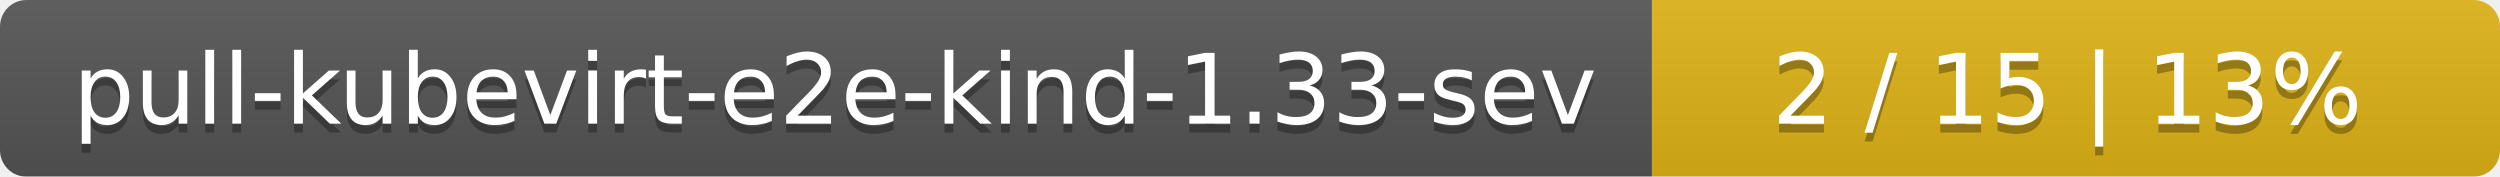
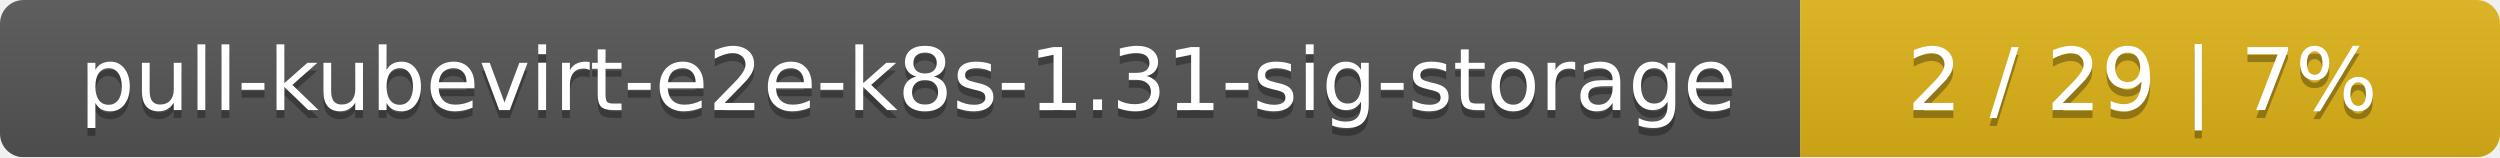
- <svg xmlns="http://www.w3.org/2000/svg" width="283" height="20">
+ <svg xmlns="http://www.w3.org/2000/svg" width="318" height="20">
  <linearGradient id="smooth" x2="0" y2="100%">
    <stop offset="0" stop-color="#bbb" stop-opacity=".1" />
    <stop offset="1" stop-opacity=".1" />
  </linearGradient>
  <mask id="round">
-     <rect width="283" height="20" rx="3" fill="#fff" />
+     <rect width="318" height="20" rx="3" fill="#fff" />
  </mask>
  <g mask="url(#round)">
-     <rect width="187" height="20" fill="#555" />
-     <rect x="187" width="96" height="20" fill="#dfb317" />
-     <rect width="283" height="20" fill="url(#smooth)" />
+     <rect width="229" height="20" fill="#555" />
+     <rect x="229" width="89" height="20" fill="#dfb317" />
+     <rect width="318" height="20" fill="url(#smooth)" />
  </g>
  <g fill="#fff" text-anchor="middle" font-family="DejaVu Sans,Verdana,Geneva,sans-serif" font-size="11">
-     <text x="94.5" y="15" fill="#010101" fill-opacity=".3">pull-kubevirt-e2e-kind-1.33-sev</text>
-     <text x="94.5" y="14">pull-kubevirt-e2e-kind-1.33-sev</text>
-     <text x="234" y="15" fill="#010101" fill-opacity=".3">2 / 15    |    13%</text>
-     <text x="234" y="14">2 / 15    |    13%</text>
+     <text x="115.5" y="15" fill="#010101" fill-opacity=".3">pull-kubevirt-e2e-k8s-1.31-sig-storage</text>
+     <text x="115.5" y="14">pull-kubevirt-e2e-k8s-1.31-sig-storage</text>
+     <text x="272.5" y="15" fill="#010101" fill-opacity=".3">2 / 29    |    7%</text>
+     <text x="272.5" y="14">2 / 29    |    7%</text>
  </g>
</svg>
